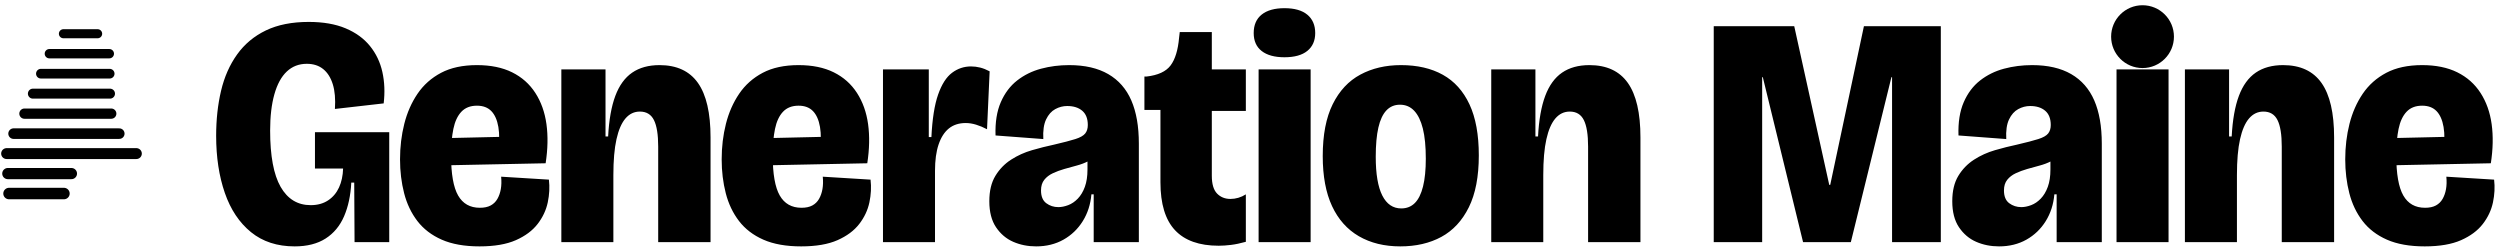
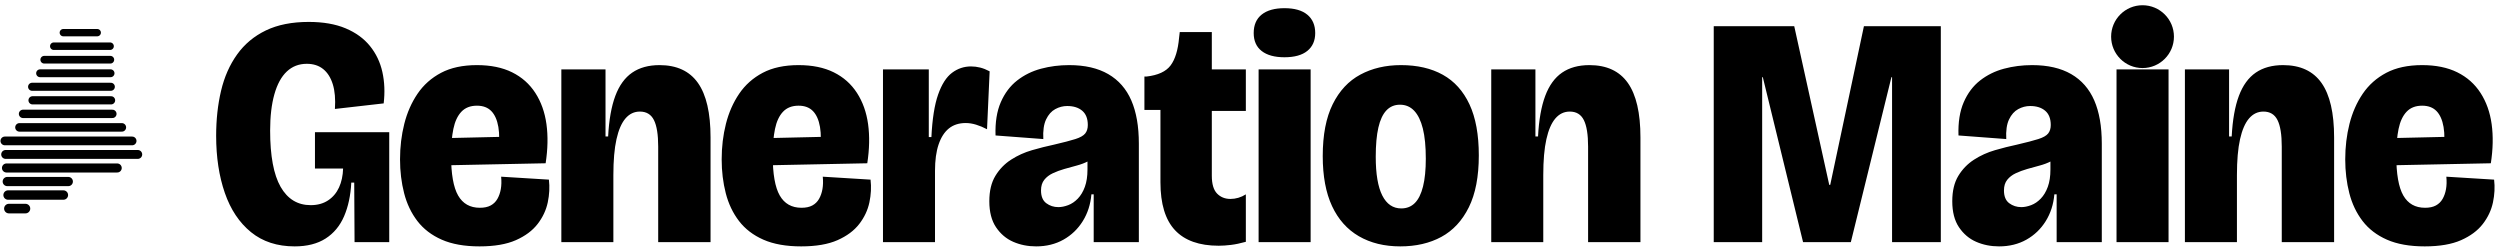
<svg xmlns="http://www.w3.org/2000/svg" viewBox="0 0 764.06 76" width="764.06" height="76" role="img" aria-label="Generation Maine">
-   <path d="M19.38 10.31 L29.84 10.31" stroke="#000000" stroke-width="2.77" stroke-linecap="round" fill="none" />
-   <path d="M15.09 16.41 L33.41 16.41" stroke="#000000" stroke-width="2.86" stroke-linecap="round" fill="none" />
-   <path d="M12.5 22.52 L33.52 22.52" stroke="#000000" stroke-width="2.96" stroke-linecap="round" fill="none" />
-   <path d="M10.05 28.62 L33.62 28.62" stroke="#000000" stroke-width="3.05" stroke-linecap="round" fill="none" />
-   <path d="M7.47 34.73 L34 34.73" stroke="#000000" stroke-width="3.14" stroke-linecap="round" fill="none" />
-   <path d="M4.15 40.84 L36.45 40.84" stroke="#000000" stroke-width="3.23" stroke-linecap="round" fill="none" />
-   <path d="M2.02 46.94 L41.68 46.94" stroke="#000000" stroke-width="3.33" stroke-linecap="round" fill="none" />
-   <path d="M2.39 53.05 L21.83 53.05" stroke="#000000" stroke-width="3.42" stroke-linecap="round" fill="none" />
-   <path d="M2.76 59.15 L19.54 59.15" stroke="#000000" stroke-width="3.51" stroke-linecap="round" fill="none" />
+   <path d="M19.35 9.98 L29.72 9.98" stroke="#000000" stroke-width="2.24" stroke-linecap="round" fill="none" />
+   <path d="M16.44 14.12 L33.64 14.12" stroke="#000000" stroke-width="2.3" stroke-linecap="round" fill="none" />
+   <path d="M13.52 18.25 L33.72 18.25" stroke="#000000" stroke-width="2.35" stroke-linecap="round" fill="none" />
+   <path d="M12.25 22.39 L33.79 22.39" stroke="#000000" stroke-width="2.4" stroke-linecap="round" fill="none" />
+   <path d="M9.81 26.52 L33.87 26.52" stroke="#000000" stroke-width="2.46" stroke-linecap="round" fill="none" />
+   <path d="M9.95 30.66 L33.94 30.66" stroke="#000000" stroke-width="2.51" stroke-linecap="round" fill="none" />
+   <path d="M7.04 34.8 L34.34 34.8" stroke="#000000" stroke-width="2.56" stroke-linecap="round" fill="none" />
+   <path d="M5.95 38.93 L37.24 38.93" stroke="#000000" stroke-width="2.61" stroke-linecap="round" fill="none" />
+   <path d="M1.48 43.07 L40.38 43.07" stroke="#000000" stroke-width="2.67" stroke-linecap="round" fill="none" />
+   <path d="M1.73 47.2 L42.1 47.2" stroke="#000000" stroke-width="2.72" stroke-linecap="round" fill="none" />
+   <path d="M1.98 51.34 L35.82 51.34" stroke="#000000" stroke-width="2.77" stroke-linecap="round" fill="none" />
+   <path d="M2.22 55.48 L20.87 55.48" stroke="#000000" stroke-width="2.82" stroke-linecap="round" fill="none" />
+   <path d="M2.47 59.61 L19.37 59.61" stroke="#000000" stroke-width="2.88" stroke-linecap="round" fill="none" />
+   <path d="M2.72 63.75 L7.78 63.75" stroke="#000000" stroke-width="2.93" stroke-linecap="round" fill="none" />
  <g transform="translate(63.66 0)">
    <path fill="#000000" d="M26.4 75.3Q18.4 75.3 13.05 70.95Q7.7 66.6 5.05 58.95Q2.4 51.3 2.4 41.5Q2.4 34.1 3.9 27.75Q5.4 21.4 8.8 16.65Q12.2 11.9 17.6 9.3Q23 6.7 30.7 6.7Q37.3 6.7 41.95 8.65Q46.6 10.6 49.4 14.05Q52.2 17.5 53.2 22Q54.2 26.5 53.6 31.6L38.7 33.3Q39 28.8 38.05 25.75Q37.1 22.7 35.1 21.1Q33.1 19.5 30.1 19.5Q26.5 19.5 24 21.85Q21.5 24.2 20.2 28.8Q18.9 33.4 18.9 39.9Q18.9 45.7 19.7 50Q20.5 54.3 22.1 57.1Q23.7 59.9 26 61.3Q28.3 62.7 31.3 62.7Q34.4 62.7 36.6 61.25Q38.8 59.8 39.95 57.3Q41.1 54.8 41.2 51.5H32.6V40.4H55.3V52.4V74H44.7L44.6 55.8H43.7Q43.4 61.7 41.5 66.1Q39.6 70.5 35.85 72.9Q32.1 75.3 26.4 75.3ZM82.9 75.3Q76 75.3 71.35 73.25Q66.7 71.2 63.9 67.55Q61.1 63.9 59.85 59.05Q58.6 54.2 58.6 48.7Q58.6 43 59.9 37.85Q61.2 32.7 63.95 28.65Q66.7 24.6 71.15 22.25Q75.6 19.9 82.1 19.9Q88.4 19.9 92.85 22.1Q97.3 24.3 99.95 28.4Q102.6 32.5 103.35 37.95Q104.1 43.4 103.1 49.9L68.8 50.6V42.3L90.5 41.8L88.6 46.9Q89.2 42 88.65 38.8Q88.1 35.6 86.5 33.95Q84.9 32.3 82.1 32.3Q79.1 32.3 77.35 34.15Q75.6 36 74.9 39.4Q74.2 42.8 74.2 47.5Q74.2 56 76.35 59.75Q78.5 63.5 83 63.5Q85 63.5 86.3 62.8Q87.6 62.1 88.35 60.8Q89.1 59.5 89.4 57.8Q89.7 56.1 89.5 54L104.1 54.9Q104.5 58.3 103.75 61.85Q103 65.4 100.65 68.45Q98.3 71.5 94 73.4Q89.7 75.3 82.9 75.3ZM107.9 74V43.3V21.2H121.4V41.7H122.2Q122.6 34.1 124.4 29.3Q126.2 24.5 129.55 22.2Q132.9 19.9 137.9 19.9Q145.8 19.9 149.65 25.35Q153.5 30.8 153.5 42V74H137.5V44.8Q137.5 39.3 136.2 36.7Q134.9 34.1 131.9 34.1Q129.3 34.1 127.5 36.2Q125.7 38.3 124.75 42.55Q123.8 46.8 123.8 53.5V74ZM181.2 75.3Q174.3 75.3 169.65 73.25Q165 71.2 162.2 67.55Q159.4 63.9 158.15 59.05Q156.9 54.2 156.9 48.7Q156.9 43 158.2 37.85Q159.5 32.7 162.25 28.65Q165 24.6 169.45 22.25Q173.9 19.9 180.4 19.9Q186.7 19.9 191.15 22.1Q195.6 24.3 198.25 28.4Q200.9 32.5 201.65 37.95Q202.4 43.4 201.4 49.9L167.1 50.6V42.3L188.8 41.8L186.9 46.9Q187.5 42 186.95 38.8Q186.4 35.6 184.8 33.95Q183.2 32.3 180.4 32.3Q177.4 32.3 175.65 34.15Q173.9 36 173.2 39.4Q172.5 42.8 172.5 47.5Q172.5 56 174.65 59.75Q176.8 63.5 181.3 63.5Q183.3 63.5 184.6 62.8Q185.9 62.1 186.65 60.8Q187.4 59.5 187.7 57.8Q188 56.1 187.8 54L202.4 54.9Q202.8 58.3 202.05 61.85Q201.3 65.4 198.95 68.45Q196.6 71.5 192.3 73.4Q188 75.3 181.2 75.3ZM206.2 74V45V21.2H220.2V41.9H221Q221.4 33.6 223.05 28.9Q224.7 24.2 227.3 22.25Q229.9 20.3 233.1 20.3Q234.5 20.3 235.9 20.65Q237.3 21 238.8 21.8L238 39.5Q236.3 38.6 234.65 38.1Q233 37.6 231.5 37.6Q228.4 37.6 226.35 39.25Q224.3 40.9 223.2 44.15Q222.1 47.4 222.1 52.2V74ZM253 75.3Q249.2 75.3 246 73.9Q242.8 72.5 240.75 69.45Q238.7 66.4 238.7 61.5Q238.7 56.8 240.55 53.75Q242.4 50.7 245.35 48.8Q248.3 46.9 251.75 45.9Q255.2 44.9 258.5 44.2Q262.8 43.2 265 42.5Q267.2 41.8 268 40.8Q268.8 39.8 268.8 38.2Q268.8 35.3 267.1 33.85Q265.4 32.4 262.5 32.4Q260.6 32.4 258.85 33.35Q257.1 34.3 256.05 36.5Q255 38.7 255.2 42.5L240.6 41.4Q240.4 35.4 242.2 31.25Q244 27.1 247.2 24.6Q250.4 22.1 254.5 21Q258.6 19.9 263.1 19.9Q270.3 19.9 275.05 22.65Q279.8 25.4 282.1 30.7Q284.4 36 284.4 43.9V54.3Q284.4 57.6 284.4 60.9Q284.4 64.2 284.4 67.45Q284.4 70.7 284.4 74H270.6Q270.6 70.5 270.6 66.9Q270.6 63.3 270.6 59.4H269.9Q269.5 64 267.25 67.6Q265 71.2 261.35 73.25Q257.7 75.3 253 75.3ZM259.8 63.3Q261.2 63.3 262.8 62.7Q264.4 62.1 265.75 60.7Q267.1 59.3 267.9 57.1Q268.7 54.9 268.7 51.8V47.9L271.2 47.2Q270.4 48.5 268.85 49.3Q267.3 50.1 265.4 50.6Q263.5 51.1 261.6 51.65Q259.7 52.2 258.1 52.95Q256.5 53.7 255.5 54.95Q254.5 56.2 254.5 58.2Q254.5 60.9 256.1 62.1Q257.7 63.3 259.8 63.3ZM308.8 75.1Q299.9 75.1 295.45 70.35Q291 65.6 291 55.7V33.6H286.1V23.4H286.7Q292 22.8 294.1 20Q296.2 17.2 296.7 11.5L296.9 9.8H306.7V21.2H317.1V33.9H306.7V53.7Q306.7 57.5 308.3 59.15Q309.9 60.8 312.4 60.8Q313.6 60.8 314.8 60.45Q316 60.1 317.1 59.4V73.9Q314.6 74.6 312.55 74.85Q310.5 75.1 308.8 75.1ZM321 74V21.2H336.9V74ZM328.9 17.5Q324.4 17.5 321.95 15.6Q319.5 13.7 319.5 10.1Q319.5 6.4 321.95 4.45Q324.4 2.5 328.9 2.5Q333.5 2.5 335.9 4.5Q338.3 6.5 338.3 10.1Q338.3 13.6 335.9 15.55Q333.5 17.5 328.9 17.5ZM364.3 75.3Q357 75.3 351.65 72.2Q346.3 69.1 343.45 63Q340.6 56.9 340.6 47.7Q340.6 38 343.65 31.85Q346.7 25.7 352.1 22.8Q357.5 19.9 364.5 19.9Q372 19.9 377.3 22.85Q382.6 25.8 385.45 31.9Q388.3 38 388.3 47.5Q388.3 57.2 385.25 63.35Q382.2 69.5 376.85 72.4Q371.5 75.3 364.3 75.3ZM364.6 63.7Q367.1 63.7 368.75 62.05Q370.4 60.4 371.25 57Q372.1 53.6 372.1 48.5Q372.1 42.9 371.2 39.3Q370.3 35.7 368.55 33.85Q366.8 32 364.2 32Q361.7 32 360.05 33.75Q358.4 35.5 357.6 39Q356.8 42.5 356.8 47.9Q356.8 55.8 358.8 59.75Q360.8 63.7 364.6 63.7ZM392.1 74V43.3V21.2H405.6V41.7H406.4Q406.8 34.1 408.6 29.3Q410.4 24.5 413.75 22.2Q417.1 19.9 422.1 19.9Q430 19.9 433.85 25.35Q437.7 30.8 437.7 42V74H421.7V44.8Q421.7 39.3 420.4 36.7Q419.1 34.1 416.1 34.1Q413.5 34.1 411.7 36.2Q409.9 38.3 408.95 42.55Q408 46.8 408 53.5V74ZM460.1 74V8H484.7L495.4 56.5H495.7L506 8H529.5V74H514.6V23.6H514.4L502 74H487.4L475.1 23.6H474.9V74ZM547.3 75.3Q543.5 75.3 540.3 73.9Q537.1 72.5 535.05 69.45Q533 66.4 533 61.5Q533 56.8 534.85 53.75Q536.7 50.7 539.65 48.8Q542.6 46.9 546.05 45.9Q549.5 44.9 552.8 44.2Q557.1 43.2 559.3 42.5Q561.5 41.8 562.3 40.8Q563.1 39.8 563.1 38.2Q563.1 35.3 561.4 33.85Q559.7 32.4 556.8 32.4Q554.9 32.4 553.15 33.35Q551.4 34.3 550.35 36.5Q549.3 38.7 549.5 42.5L534.9 41.4Q534.7 35.4 536.5 31.25Q538.3 27.1 541.5 24.6Q544.7 22.1 548.8 21Q552.9 19.9 557.4 19.9Q564.6 19.9 569.35 22.65Q574.1 25.4 576.4 30.7Q578.7 36 578.7 43.9V54.3Q578.7 57.6 578.7 60.9Q578.7 64.2 578.7 67.45Q578.7 70.7 578.7 74H564.9Q564.9 70.5 564.9 66.9Q564.9 63.3 564.9 59.4H564.2Q563.8 64 561.55 67.6Q559.3 71.2 555.65 73.25Q552 75.3 547.3 75.3ZM554.1 63.3Q555.5 63.3 557.1 62.7Q558.7 62.1 560.05 60.7Q561.4 59.3 562.2 57.1Q563 54.9 563 51.8V47.9L565.5 47.2Q564.7 48.5 563.15 49.3Q561.6 50.1 559.7 50.6Q557.8 51.1 555.9 51.65Q554 52.2 552.4 52.95Q550.8 53.7 549.8 54.95Q548.8 56.2 548.8 58.2Q548.8 60.9 550.4 62.1Q552 63.3 554.1 63.3ZM583.2 74V21.2H599.1V74ZM604.1 74V43.3V21.2H617.6V41.7H618.4Q618.8 34.1 620.6 29.3Q622.4 24.5 625.75 22.2Q629.1 19.9 634.1 19.9Q642 19.9 645.85 25.35Q649.7 30.8 649.7 42V74H633.7V44.8Q633.7 39.3 632.4 36.7Q631.1 34.1 628.1 34.1Q625.5 34.1 623.7 36.2Q621.9 38.3 620.95 42.55Q620 46.8 620 53.5V74ZM677.4 75.3Q670.5 75.3 665.85 73.25Q661.2 71.2 658.4 67.55Q655.6 63.9 654.35 59.05Q653.1 54.2 653.1 48.7Q653.1 43 654.4 37.85Q655.7 32.7 658.45 28.65Q661.2 24.6 665.65 22.25Q670.1 19.9 676.6 19.9Q682.9 19.9 687.35 22.1Q691.8 24.3 694.45 28.4Q697.1 32.5 697.85 37.95Q698.6 43.4 697.6 49.9L663.3 50.6V42.3L685 41.8L683.1 46.9Q683.7 42 683.15 38.8Q682.6 35.6 681 33.95Q679.4 32.3 676.6 32.3Q673.6 32.3 671.85 34.15Q670.1 36 669.4 39.4Q668.7 42.8 668.7 47.5Q668.7 56 670.85 59.75Q673 63.5 677.5 63.5Q679.5 63.5 680.8 62.8Q682.1 62.1 682.85 60.8Q683.6 59.5 683.9 57.8Q684.2 56.1 684 54L698.6 54.9Q699 58.3 698.25 61.85Q697.5 65.4 695.15 68.45Q692.8 71.5 688.5 73.4Q684.2 75.3 677.4 75.3Z" />
    <circle cx="591.15" cy="11.2" r="9.6" fill="#000000" />
  </g>
</svg>
